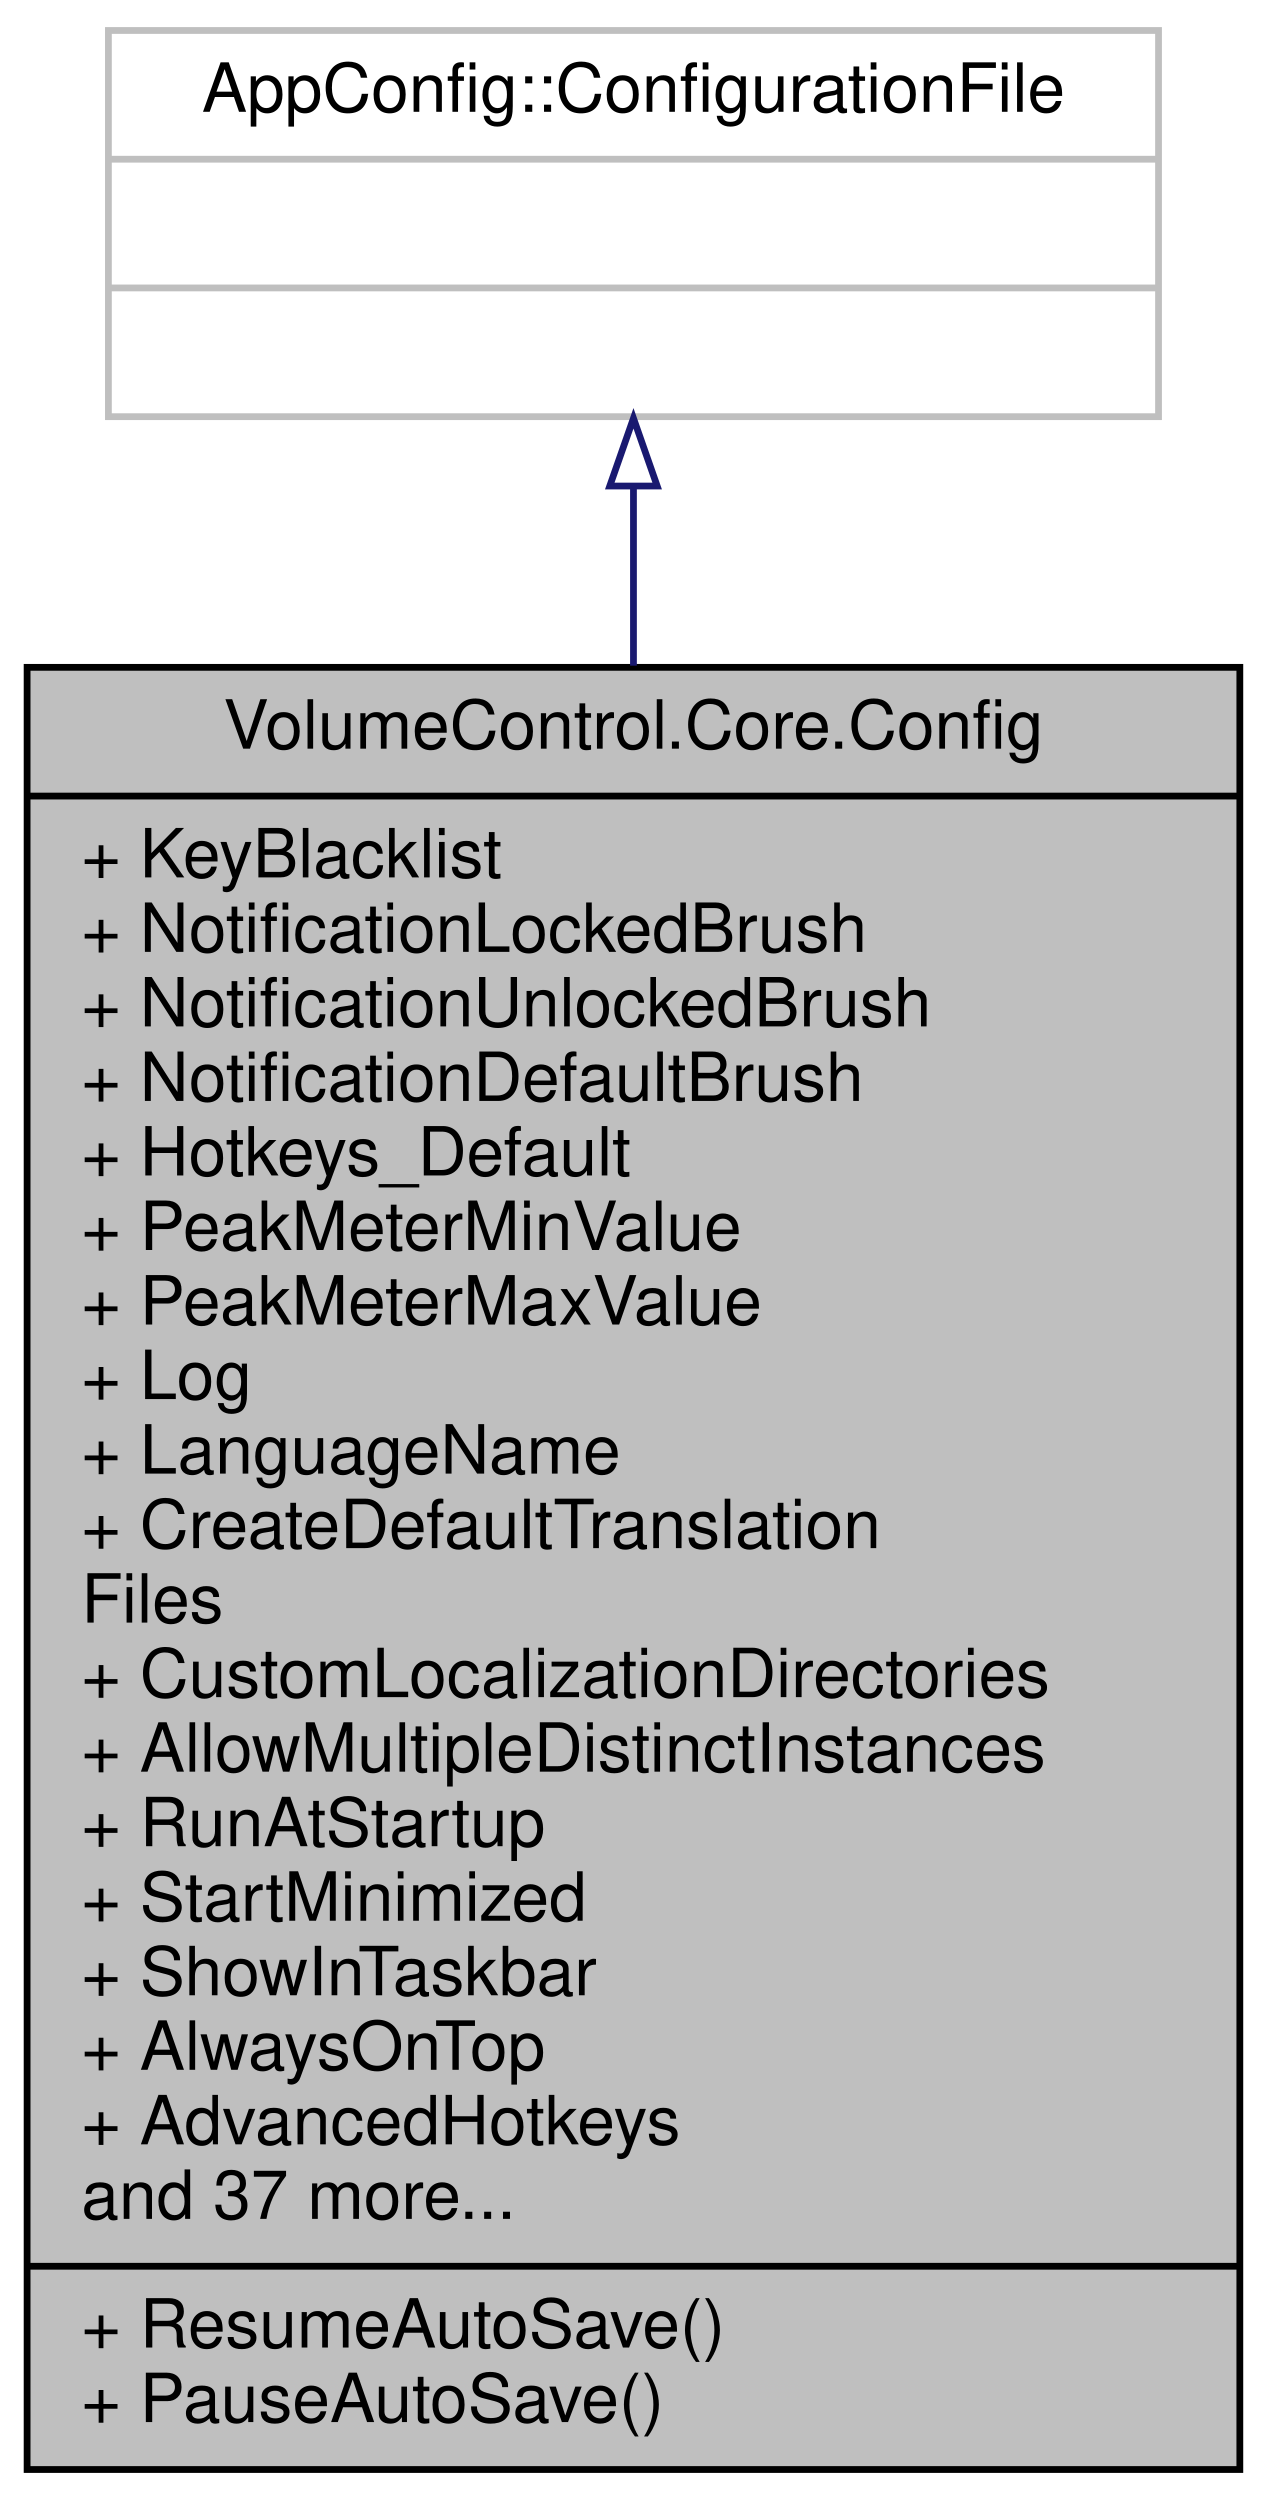
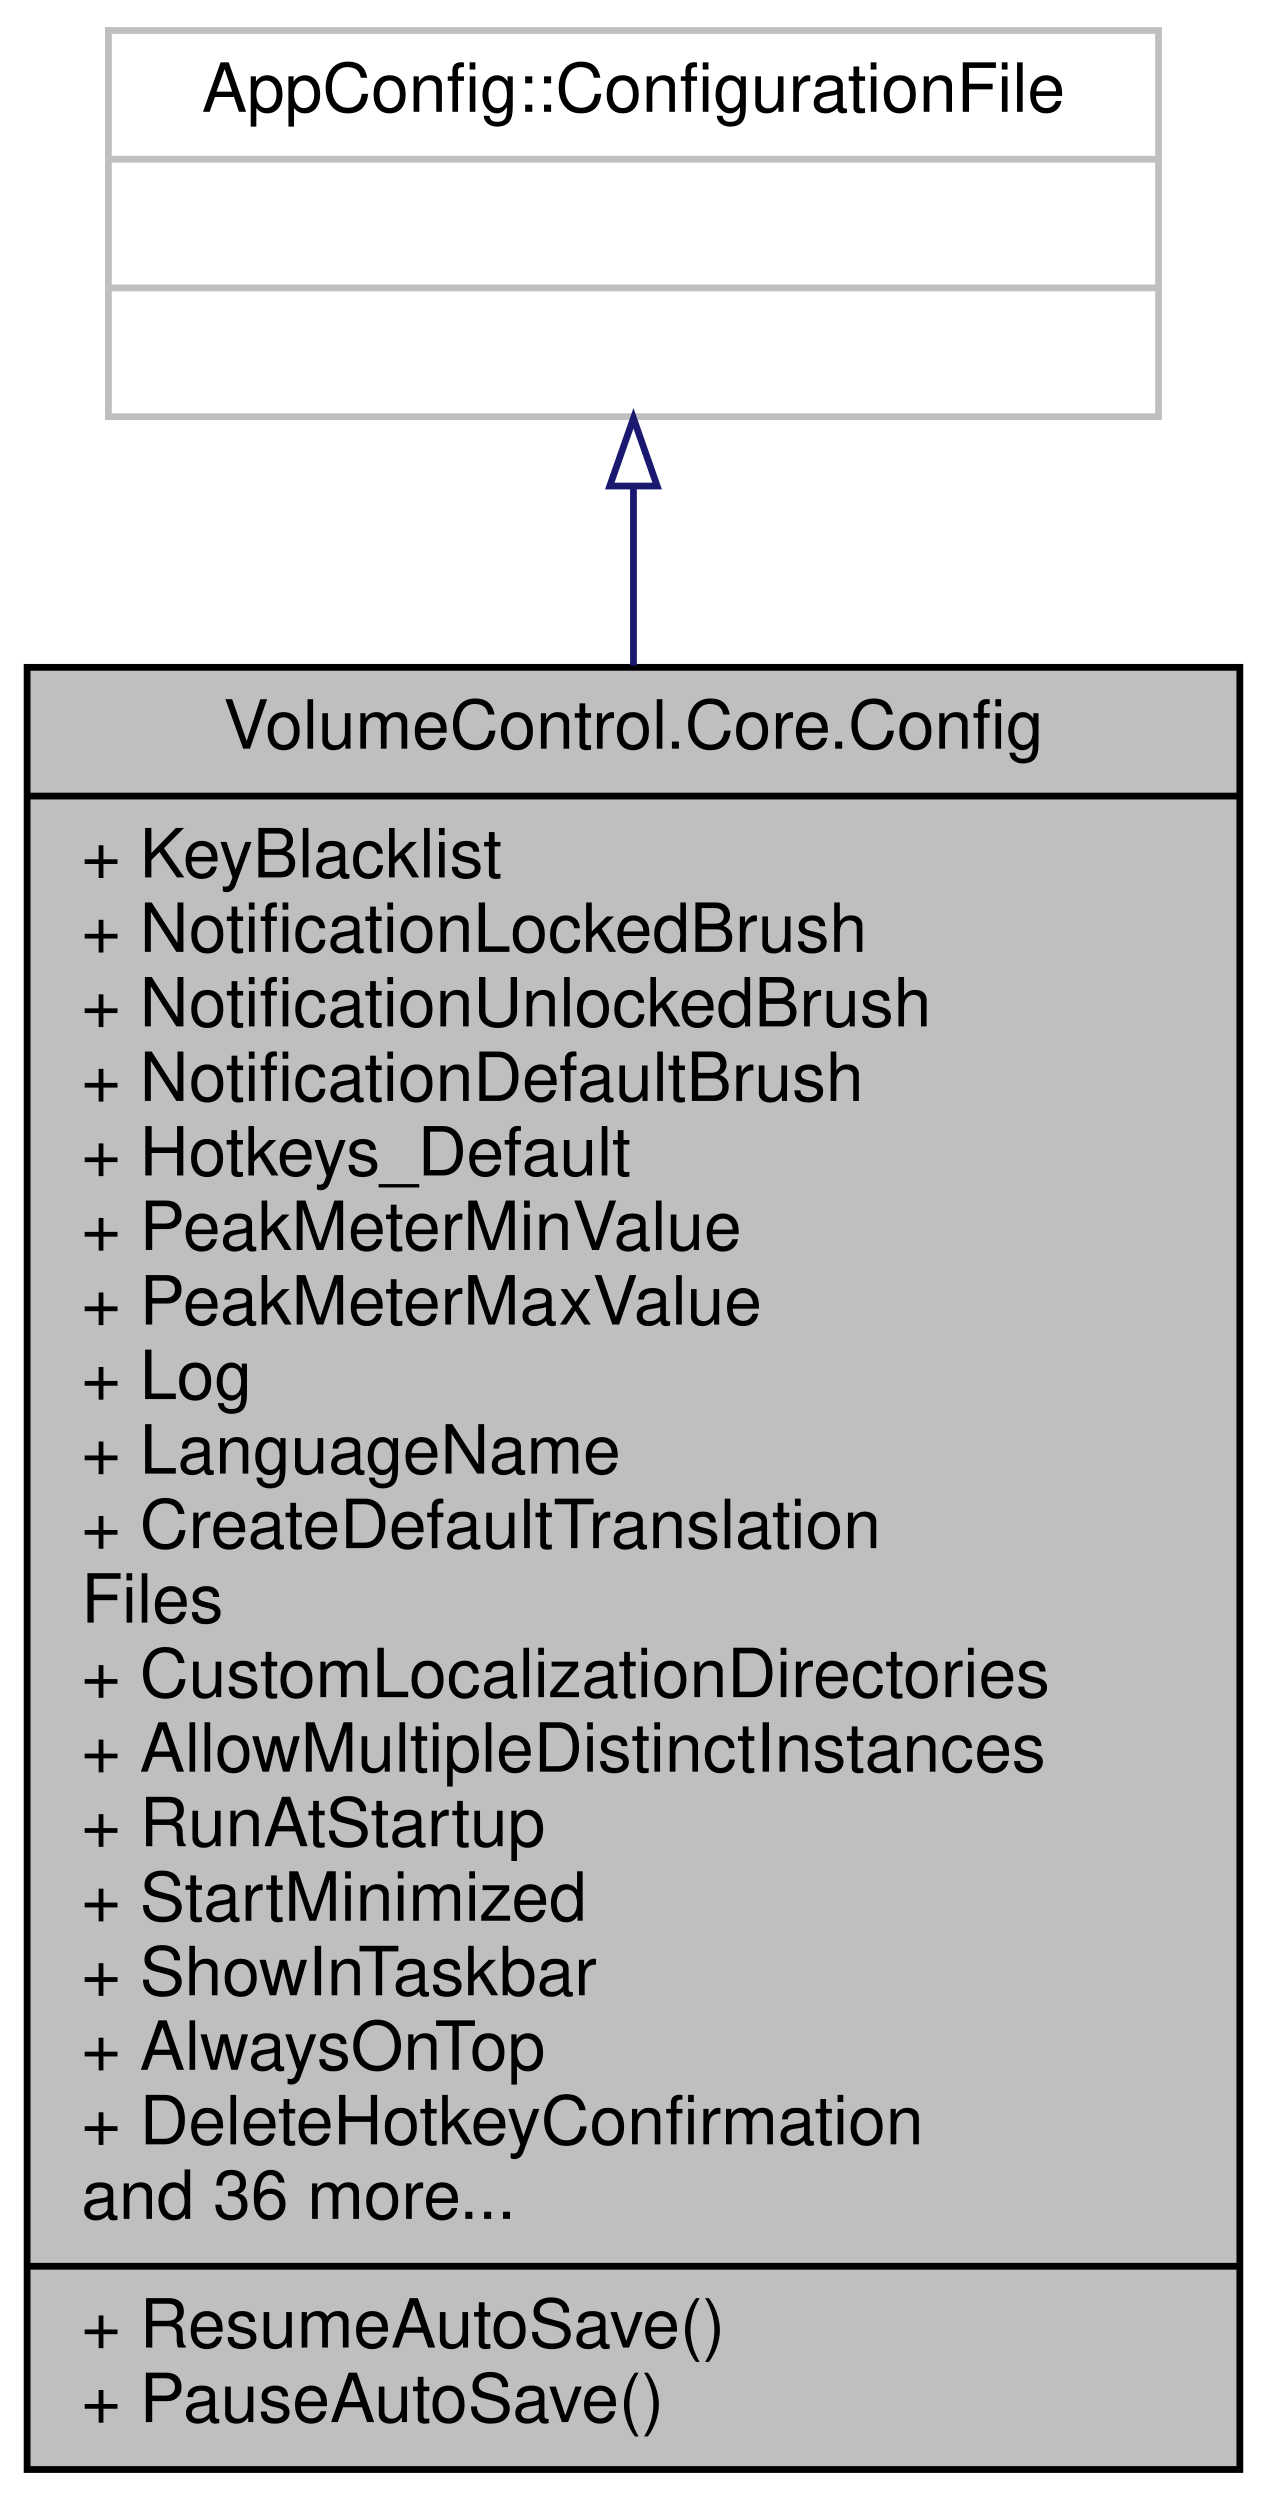
<svg xmlns="http://www.w3.org/2000/svg" xmlns:xlink="http://www.w3.org/1999/xlink" width="187pt" height="369pt" viewBox="0.00 0.00 187.00 369.00">
  <g id="graph0" class="graph" transform="scale(1 1) rotate(0) translate(4 365)">
    <g id="node1" class="node">
      <g id="a_node1">
        <a xlink:title="Contains the application configuration and logic to read from and write to JSON files.">
          <polygon fill="#bfbfbf" stroke="black" points="0,-0.5 0,-266.5 179,-266.5 179,-0.5 0,-0.5" />
          <text text-anchor="middle" x="89.5" y="-254.5" font-family="Helvetica,sans-Serif" font-size="10.00">VolumeControl.Core.Config</text>
          <polyline fill="none" stroke="black" points="0,-247.5 179,-247.5 " />
          <text text-anchor="start" x="8" y="-235.5" font-family="Helvetica,sans-Serif" font-size="10.00">+ KeyBlacklist</text>
          <text text-anchor="start" x="8" y="-224.5" font-family="Helvetica,sans-Serif" font-size="10.00">+ NotificationLockedBrush</text>
          <text text-anchor="start" x="8" y="-213.5" font-family="Helvetica,sans-Serif" font-size="10.00">+ NotificationUnlockedBrush</text>
          <text text-anchor="start" x="8" y="-202.5" font-family="Helvetica,sans-Serif" font-size="10.00">+ NotificationDefaultBrush</text>
          <text text-anchor="start" x="8" y="-191.5" font-family="Helvetica,sans-Serif" font-size="10.00">+ Hotkeys_Default</text>
          <text text-anchor="start" x="8" y="-180.5" font-family="Helvetica,sans-Serif" font-size="10.00">+ PeakMeterMinValue</text>
          <text text-anchor="start" x="8" y="-169.5" font-family="Helvetica,sans-Serif" font-size="10.00">+ PeakMeterMaxValue</text>
          <text text-anchor="start" x="8" y="-158.5" font-family="Helvetica,sans-Serif" font-size="10.00">+ Log</text>
          <text text-anchor="start" x="8" y="-147.5" font-family="Helvetica,sans-Serif" font-size="10.00">+ LanguageName</text>
          <text text-anchor="start" x="8" y="-136.5" font-family="Helvetica,sans-Serif" font-size="10.00">+ CreateDefaultTranslation</text>
          <text text-anchor="start" x="8" y="-125.5" font-family="Helvetica,sans-Serif" font-size="10.00">Files</text>
          <text text-anchor="start" x="8" y="-114.5" font-family="Helvetica,sans-Serif" font-size="10.00">+ CustomLocalizationDirectories</text>
          <text text-anchor="start" x="8" y="-103.5" font-family="Helvetica,sans-Serif" font-size="10.00">+ AllowMultipleDistinctInstances</text>
          <text text-anchor="start" x="8" y="-92.5" font-family="Helvetica,sans-Serif" font-size="10.00">+ RunAtStartup</text>
          <text text-anchor="start" x="8" y="-81.5" font-family="Helvetica,sans-Serif" font-size="10.00">+ StartMinimized</text>
          <text text-anchor="start" x="8" y="-70.5" font-family="Helvetica,sans-Serif" font-size="10.00">+ ShowInTaskbar</text>
          <text text-anchor="start" x="8" y="-59.5" font-family="Helvetica,sans-Serif" font-size="10.00">+ AlwaysOnTop</text>
-           <text text-anchor="start" x="8" y="-48.5" font-family="Helvetica,sans-Serif" font-size="10.00">+ AdvancedHotkeys</text>
-           <text text-anchor="start" x="8" y="-37.5" font-family="Helvetica,sans-Serif" font-size="10.00">and 37 more...</text>
+           <text text-anchor="start" x="8" y="-48.5" font-family="Helvetica,sans-Serif" font-size="10.00">+ DeleteHotkeyConfirmation</text>
+           <text text-anchor="start" x="8" y="-37.5" font-family="Helvetica,sans-Serif" font-size="10.00">and 36 more...</text>
          <polyline fill="none" stroke="black" points="0,-30.5 179,-30.5 " />
          <text text-anchor="start" x="8" y="-18.5" font-family="Helvetica,sans-Serif" font-size="10.00">+ ResumeAutoSave()</text>
          <text text-anchor="start" x="8" y="-7.5" font-family="Helvetica,sans-Serif" font-size="10.00">+ PauseAutoSave()</text>
        </a>
      </g>
    </g>
    <g id="node2" class="node">
      <g id="a_node2">
        <a xlink:title=" ">
          <polygon fill="none" stroke="#bfbfbf" points="12,-303.5 12,-360.5 167,-360.5 167,-303.5 12,-303.5" />
          <text text-anchor="middle" x="89.5" y="-348.5" font-family="Helvetica,sans-Serif" font-size="10.00">AppConfig::ConfigurationFile</text>
          <polyline fill="none" stroke="#bfbfbf" points="12,-341.5 167,-341.5 " />
          <text text-anchor="middle" x="89.5" y="-329.5" font-family="Helvetica,sans-Serif" font-size="10.00"> </text>
          <polyline fill="none" stroke="#bfbfbf" points="12,-322.5 167,-322.5 " />
          <text text-anchor="middle" x="89.5" y="-310.5" font-family="Helvetica,sans-Serif" font-size="10.00"> </text>
        </a>
      </g>
    </g>
    <g id="edge1" class="edge">
      <path fill="none" stroke="midnightblue" d="M89.5,-293.2C89.5,-285.14 89.5,-276.18 89.5,-266.75" />
      <polygon fill="none" stroke="midnightblue" points="86,-293.26 89.5,-303.26 93,-293.26 86,-293.26" />
    </g>
  </g>
</svg>
